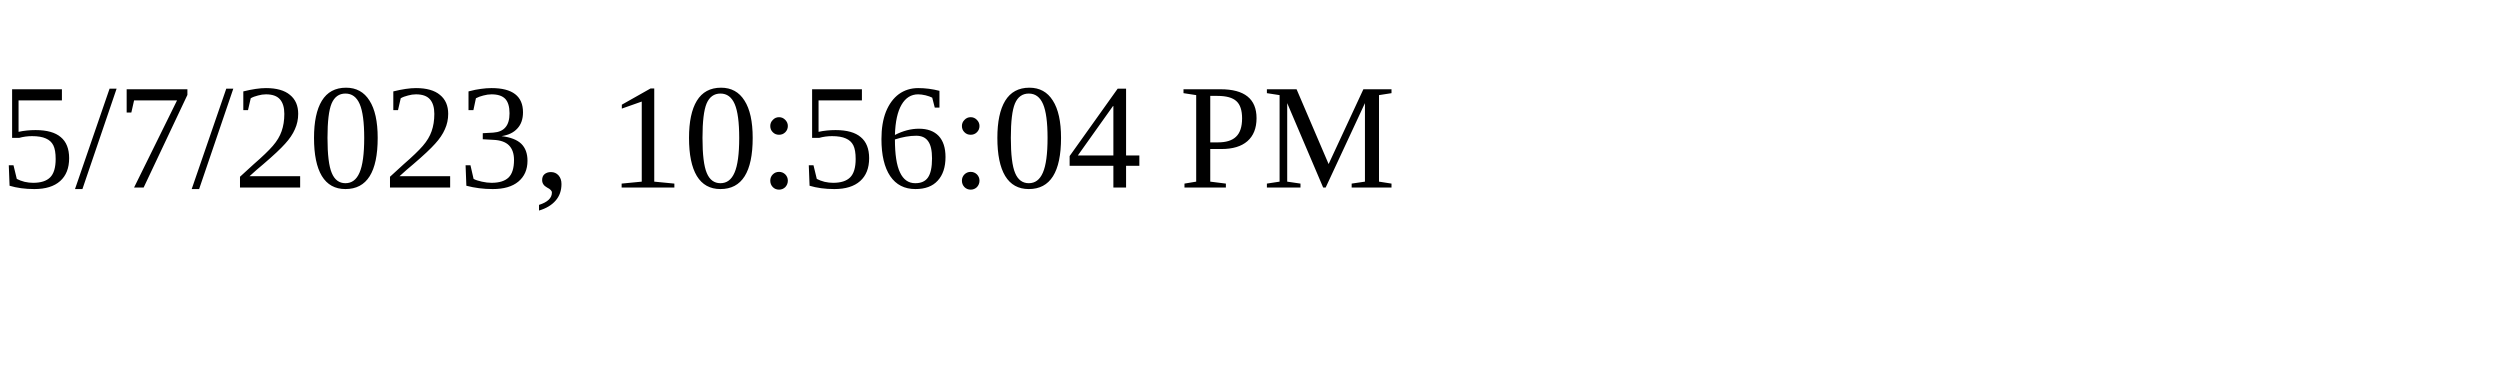
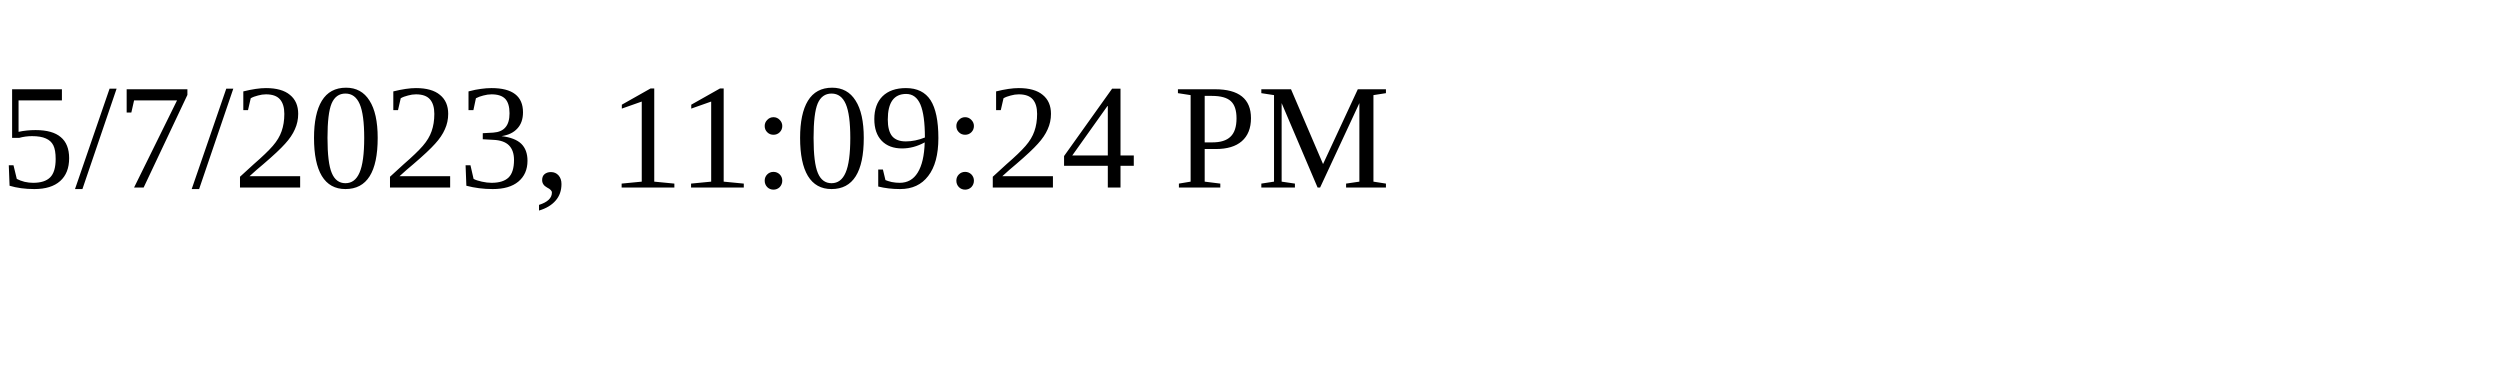
<svg xmlns="http://www.w3.org/2000/svg" height="30" width="200">
-   <text x="0" y="15">5/7/2023, 10:56:04 PM</text>
+   <text x="0" y="15">5/7/2023, 11:09:24 PM</text>
</svg>
